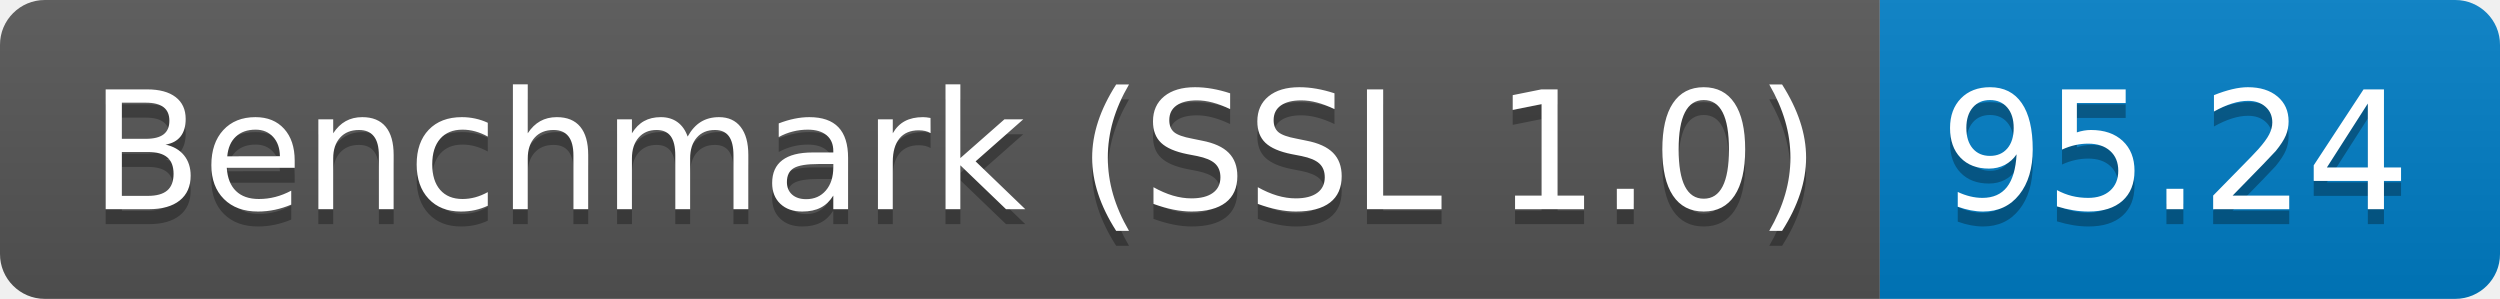
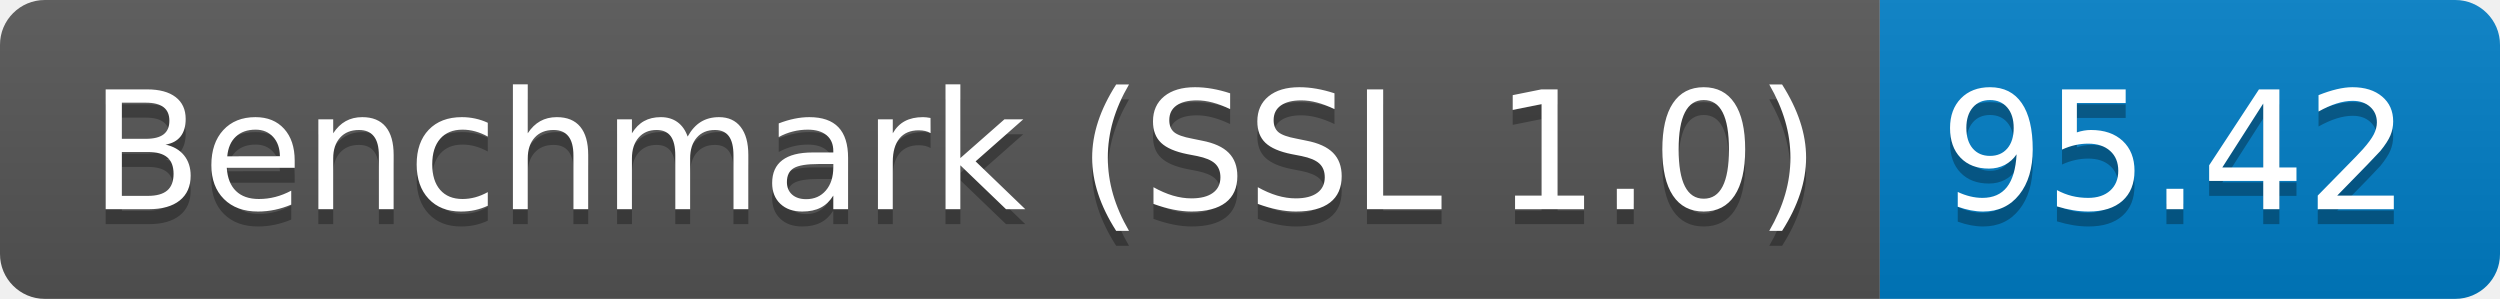
<svg xmlns="http://www.w3.org/2000/svg" height="20" width="167.3">
  <linearGradient id="smooth" x2="0" y2="100%">
    <stop offset="0" stop-color="#bbb" stop-opacity=".1" />
    <stop offset="1" stop-opacity=".1" />
  </linearGradient>
  <clipPath id="round">
    <rect fill="#fff" height="20" rx="3" width="167.3" />
  </clipPath>
  <g clip-path="url(#round)">
    <rect fill="#555" height="20" width="125.8" />
    <rect fill="#007ec6" height="20" width="41.5" x="125.8" />
    <rect fill="url(#smooth)" height="20" width="167.3" />
  </g>
  <g fill="#fff" font-family="DejaVu Sans,Verdana,Geneva,sans-serif" font-size="110" text-anchor="middle">
    <text fill="#010101" fill-opacity=".3" lengthAdjust="spacing" textLength="1158.0" transform="scale(0.1)" x="639.0" y="150">Benchmark (SSL 1.0)</text>
    <text lengthAdjust="spacing" textLength="1158.0" transform="scale(0.1)" x="639.0" y="140">Benchmark (SSL 1.0)</text>
-     <text fill="#010101" fill-opacity=".3" lengthAdjust="spacing" textLength="315.0" transform="scale(0.1)" x="1455.5" y="150">95.24</text>
-     <text lengthAdjust="spacing" textLength="315.0" transform="scale(0.1)" x="1455.5" y="140">95.24</text>
+     <text fill="#010101" fill-opacity=".3" lengthAdjust="spacing" textLength="315.0" transform="scale(0.1)" x="1455.5" y="150">95.42</text>
+     <text lengthAdjust="spacing" textLength="315.0" transform="scale(0.1)" x="1455.5" y="140">95.42</text>
  </g>
</svg>
